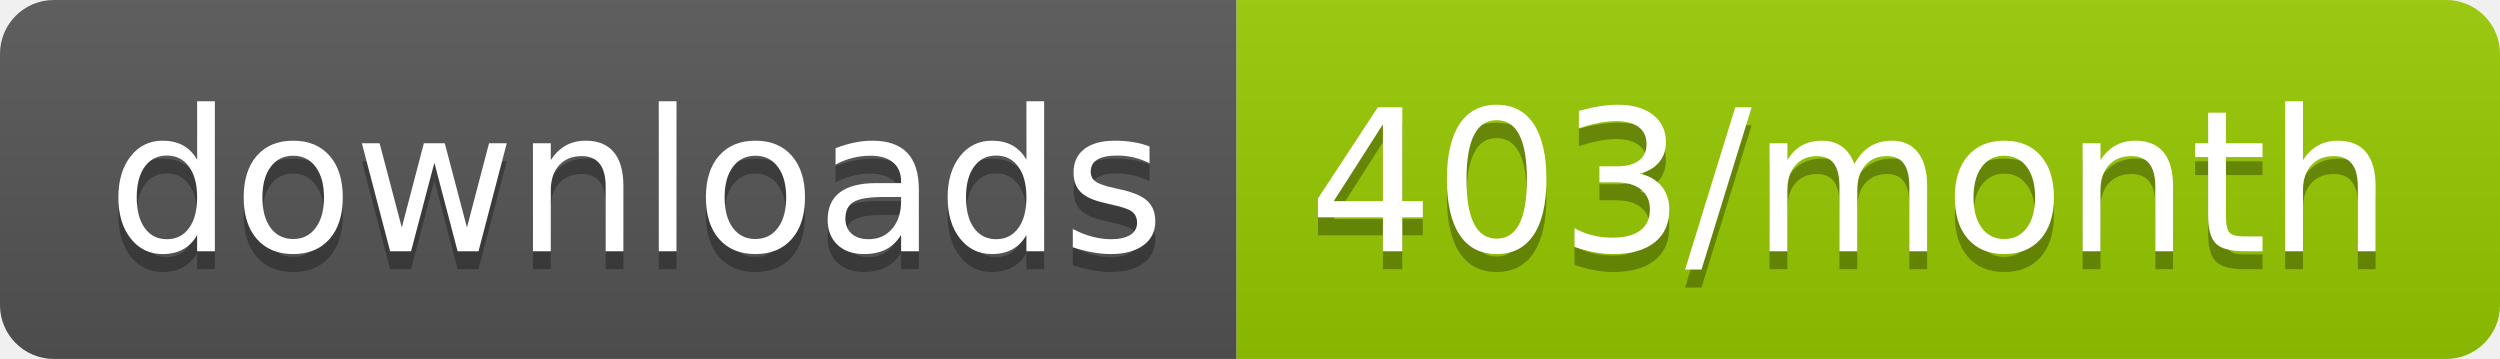
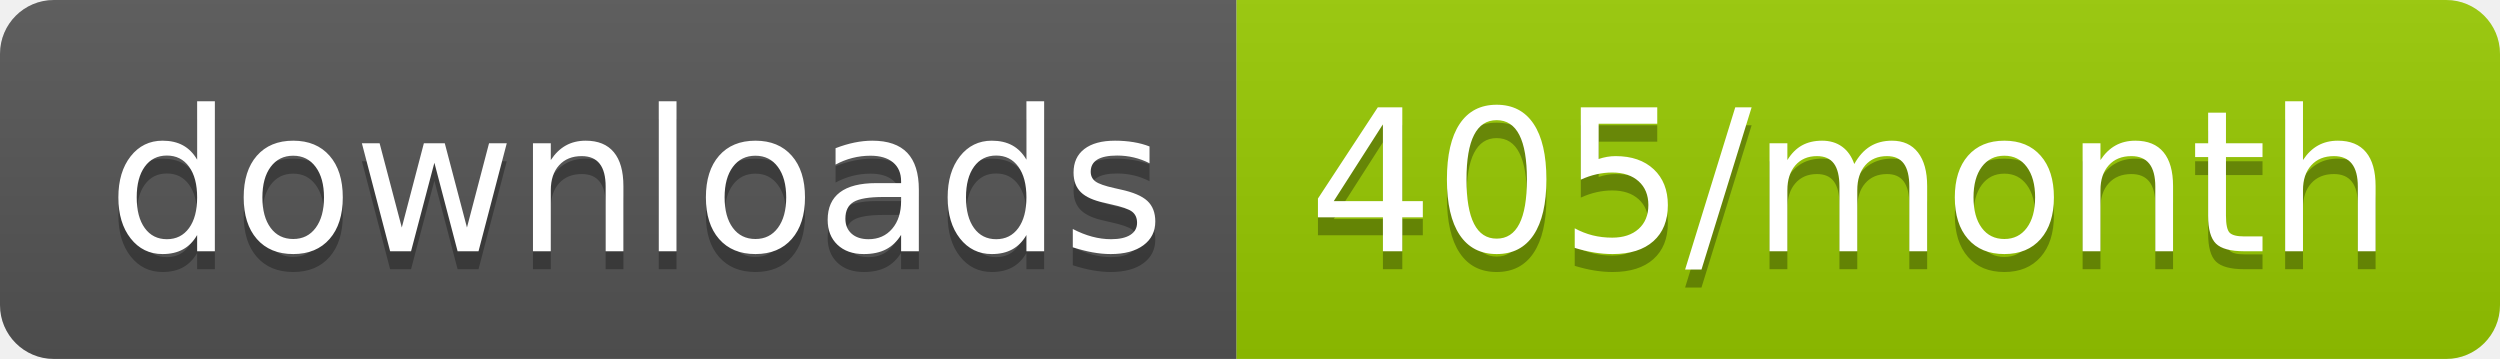
<svg xmlns="http://www.w3.org/2000/svg" width="139.3" height="20">
  <linearGradient id="smooth" x2="0" y2="100%">
    <stop offset="0" stop-color="#bbb" stop-opacity=".1" />
    <stop offset="1" stop-opacity=".1" />
  </linearGradient>
  <clipPath id="round">
    <rect width="139.3" height="20" rx="3" fill="#fff" />
  </clipPath>
  <g clip-path="url(#round)">
    <rect width="68.9" height="20" fill="#555" />
    <rect x="68.9" width="70.4" height="20" fill="#97CA00" />
    <rect width="139.3" height="20" fill="url(#smooth)" />
  </g>
  <g fill="#fff" text-anchor="middle" font-family="DejaVu Sans,Verdana,Geneva,sans-serif" font-size="110">
    <text x="354.5" y="150" fill="#010101" fill-opacity=".3" transform="scale(0.1)" textLength="589.0" lengthAdjust="spacing">downloads</text>
    <text x="354.5" y="140" transform="scale(0.1)" textLength="589.0" lengthAdjust="spacing">downloads</text>
-     <text x="1031.0" y="150" fill="#010101" fill-opacity=".3" transform="scale(0.1)" textLength="604.0" lengthAdjust="spacing">403/month</text>
-     <text x="1031.0" y="140" transform="scale(0.1)" textLength="604.0" lengthAdjust="spacing">403/month</text>
+     <text x="1031.0" y="150" fill="#010101" fill-opacity=".3" transform="scale(0.1)" textLength="604.0" lengthAdjust="spacing">405/month</text>
+     <text x="1031.0" y="140" transform="scale(0.1)" textLength="604.0" lengthAdjust="spacing">405/month</text>
  </g>
</svg>
